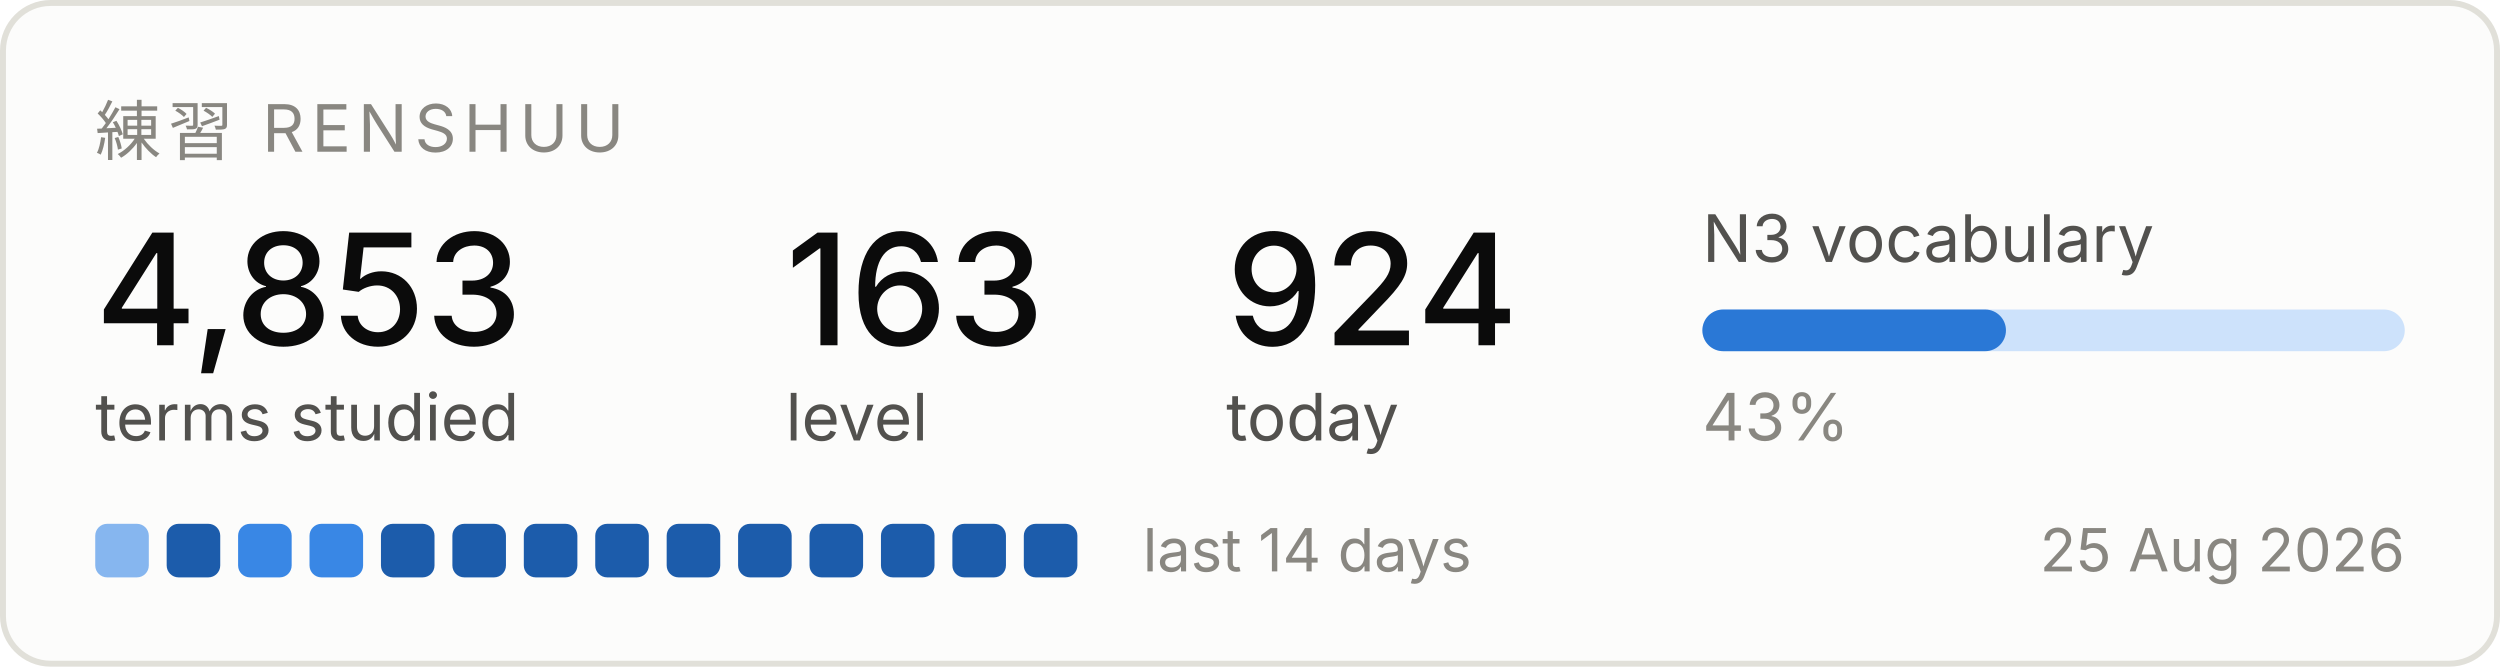
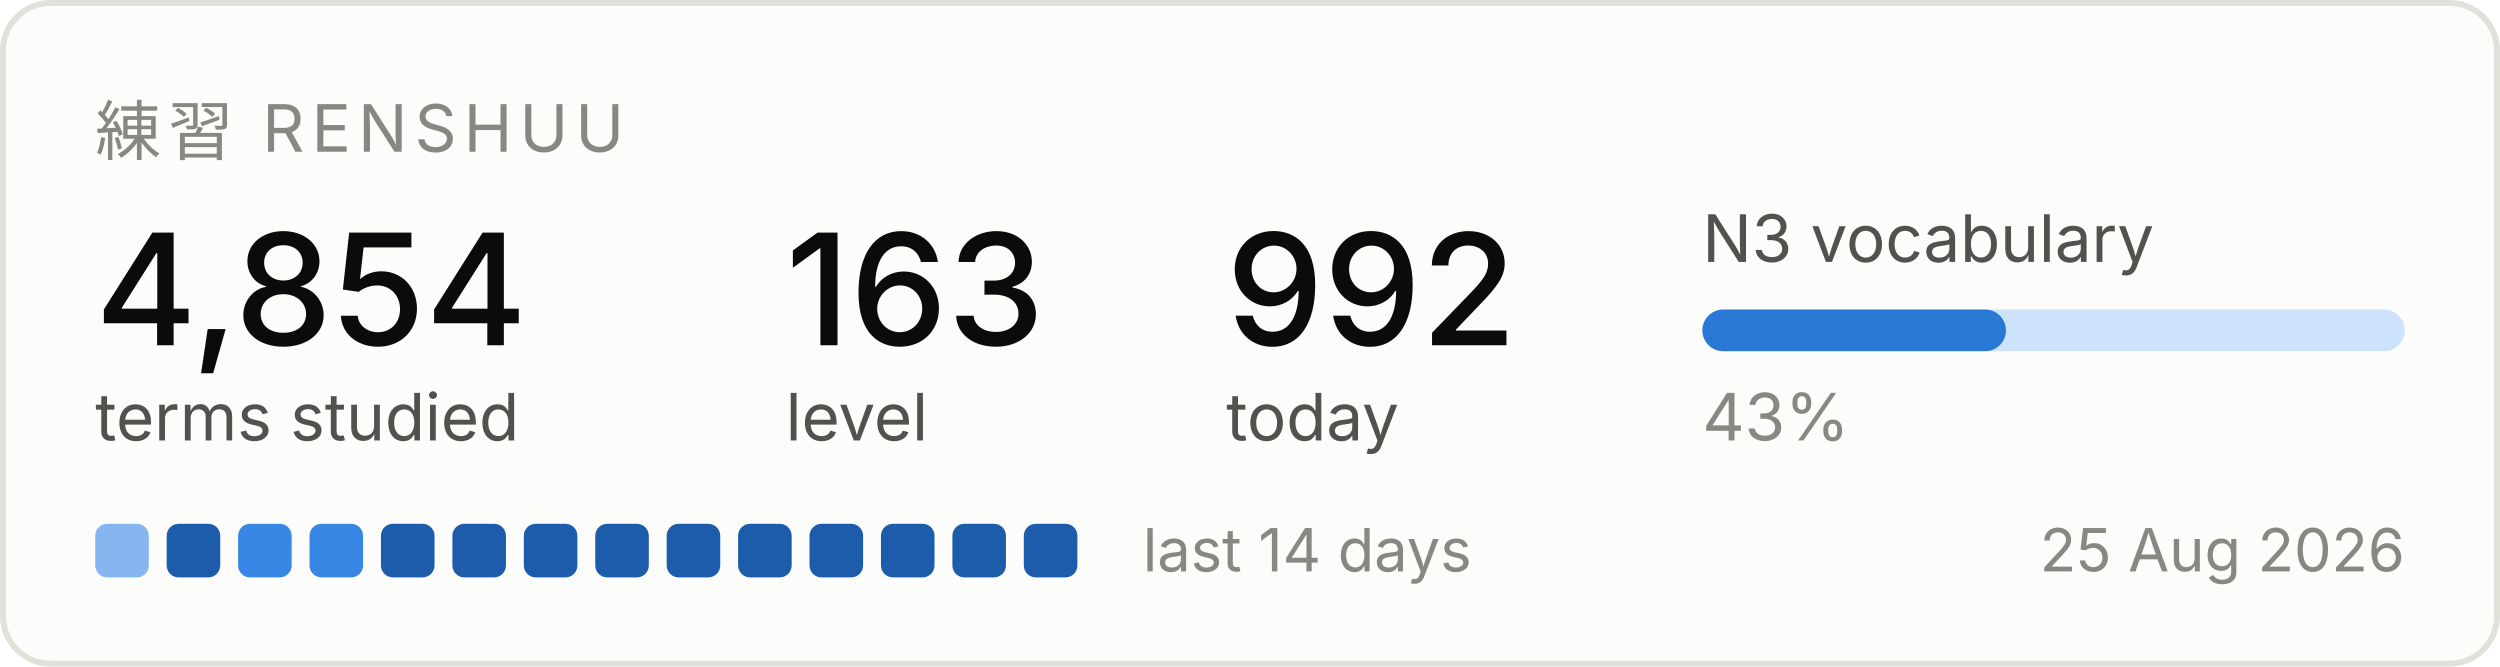
<svg xmlns="http://www.w3.org/2000/svg" width="420" height="112" viewBox="0 0 420 112" role="img" aria-label="Renshuu study progress">
  <rect x="0.5" y="0.5" width="419" height="111" rx="8" fill="#fcfcfb" stroke="#e1e0d9" />
  <text x="16" y="26" font-family="system-ui, -apple-system, Segoe UI, sans-serif" font-size="11" fill="#898781" letter-spacing="1.2">練習  RENSHUU</text>
-   <text x="16" y="58" font-family="system-ui, -apple-system, Segoe UI, sans-serif" font-size="26" fill="#0b0b0b" font-weight="500">4,853</text>
+   <text x="16" y="58" font-family="system-ui, -apple-system, Segoe UI, sans-serif" font-size="26" fill="#0b0b0b" font-weight="500">4,854</text>
  <text x="16" y="74" font-family="system-ui, -apple-system, Segoe UI, sans-serif" font-size="11" fill="#52514e">terms studied</text>
  <text x="132" y="58" font-family="system-ui, -apple-system, Segoe UI, sans-serif" font-size="26" fill="#0b0b0b" font-weight="500">163</text>
  <text x="132" y="74" font-family="system-ui, -apple-system, Segoe UI, sans-serif" font-size="11" fill="#52514e">level</text>
-   <text x="206" y="58" font-family="system-ui, -apple-system, Segoe UI, sans-serif" font-size="26" fill="#0b0b0b" font-weight="500">924</text>
+   <text x="206" y="58" font-family="system-ui, -apple-system, Segoe UI, sans-serif" font-size="26" fill="#0b0b0b" font-weight="500">992</text>
  <text x="206" y="74" font-family="system-ui, -apple-system, Segoe UI, sans-serif" font-size="11" fill="#52514e">today</text>
  <text x="286" y="44" font-family="system-ui, -apple-system, Segoe UI, sans-serif" font-size="11" fill="#52514e">N3 vocabulary</text>
  <rect x="286" y="52" width="118" height="7" rx="3.5" fill="#cde2fb" />
  <rect x="286" y="52" width="51" height="7" rx="3.5" fill="#2a78d6" />
  <text x="286" y="74" font-family="system-ui, -apple-system, Segoe UI, sans-serif" font-size="11" fill="#898781">43%</text>
  <rect x="16" y="88" width="9" height="9" rx="2" fill="#86b6ef" />
  <rect x="28" y="88" width="9" height="9" rx="2" fill="#1c5cab" />
  <rect x="40" y="88" width="9" height="9" rx="2" fill="#3987e5" />
  <rect x="52" y="88" width="9" height="9" rx="2" fill="#3987e5" />
  <rect x="64" y="88" width="9" height="9" rx="2" fill="#1c5cab" />
  <rect x="76" y="88" width="9" height="9" rx="2" fill="#1c5cab" />
  <rect x="88" y="88" width="9" height="9" rx="2" fill="#1c5cab" />
  <rect x="100" y="88" width="9" height="9" rx="2" fill="#1c5cab" />
  <rect x="112" y="88" width="9" height="9" rx="2" fill="#1c5cab" />
  <rect x="124" y="88" width="9" height="9" rx="2" fill="#1c5cab" />
  <rect x="136" y="88" width="9" height="9" rx="2" fill="#1c5cab" />
  <rect x="148" y="88" width="9" height="9" rx="2" fill="#1c5cab" />
  <rect x="160" y="88" width="9" height="9" rx="2" fill="#1c5cab" />
  <rect x="172" y="88" width="9" height="9" rx="2" fill="#1c5cab" />
  <text x="192" y="96" font-family="system-ui, -apple-system, Segoe UI, sans-serif" font-size="10" fill="#898781">last 14 days</text>
  <text x="404" y="96" font-family="system-ui, -apple-system, Segoe UI, sans-serif" font-size="10" fill="#898781" text-anchor="end">25 Aug 2026</text>
</svg>
